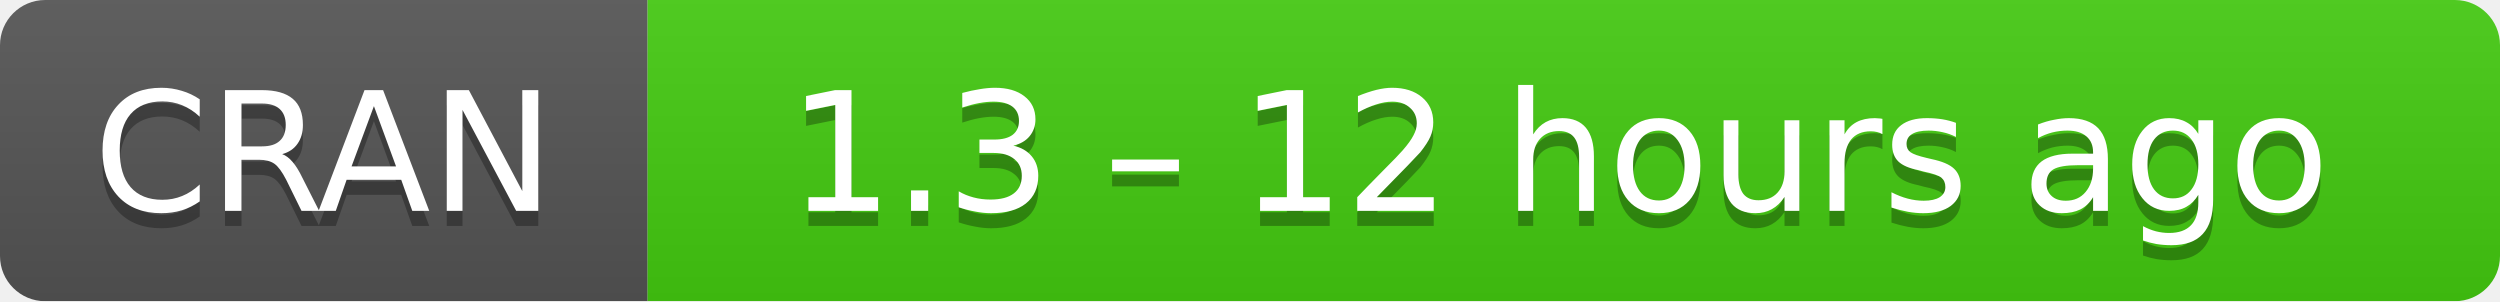
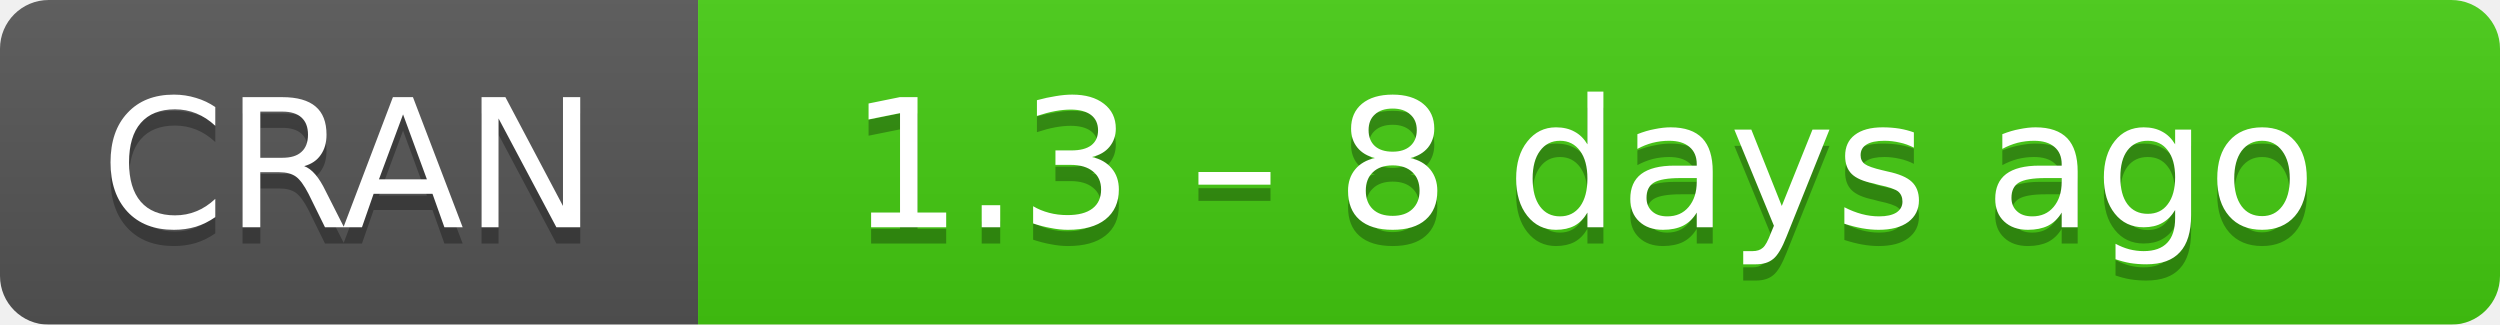
- <svg xmlns="http://www.w3.org/2000/svg" width="166" height="20" aria-label="CRAN 1.3 – 12 hours ago">
+ <svg xmlns="http://www.w3.org/2000/svg" width="154" height="20" aria-label="CRAN 1.3 – 8 days ago">
  <linearGradient id="b" x2="0" y2="100%">
    <stop offset="0" stop-color="#bbb" stop-opacity=".1" />
    <stop offset="1" stop-opacity=".1" />
  </linearGradient>
  <mask id="a">
-     <rect width="166" height="20" rx="3" fill="#fff" />
+     <rect width="154" height="20" rx="3" fill="#fff" />
  </mask>
  <g mask="url(#a)">
    <path fill="#555" d="M0 0h43v20H0z" />
-     <path fill="#4c1" d="M43 0h142.5v20H43z" />
-     <path fill="url(#b)" d="M0 0h166v20H0z" />
+     <path fill="#4c1" d="M43 0h130.5v20H43z" />
+     <path fill="url(#b)" d="M0 0h154v20H0z" />
  </g>
  <g fill="#fff" text-anchor="middle" font-family="DejaVu Sans,Verdana,Geneva,sans-serif" font-size="11">
    <text x="21.5" y="15" fill="#010101" fill-opacity=".3">
      CRAN
    </text>
    <text x="21.5" y="14">
      CRAN
    </text>
-     <text x="103.5" y="15" fill="#010101" fill-opacity=".3">
-       1.3 – 12 hours ago
+     <text x="97.5" y="15" fill="#010101" fill-opacity=".3">
+       1.3 – 8 days ago
    </text>
-     <text x="103.5" y="14">
-       1.3 – 12 hours ago
+     <text x="97.5" y="14">
+       1.3 – 8 days ago
    </text>
  </g>
</svg>
